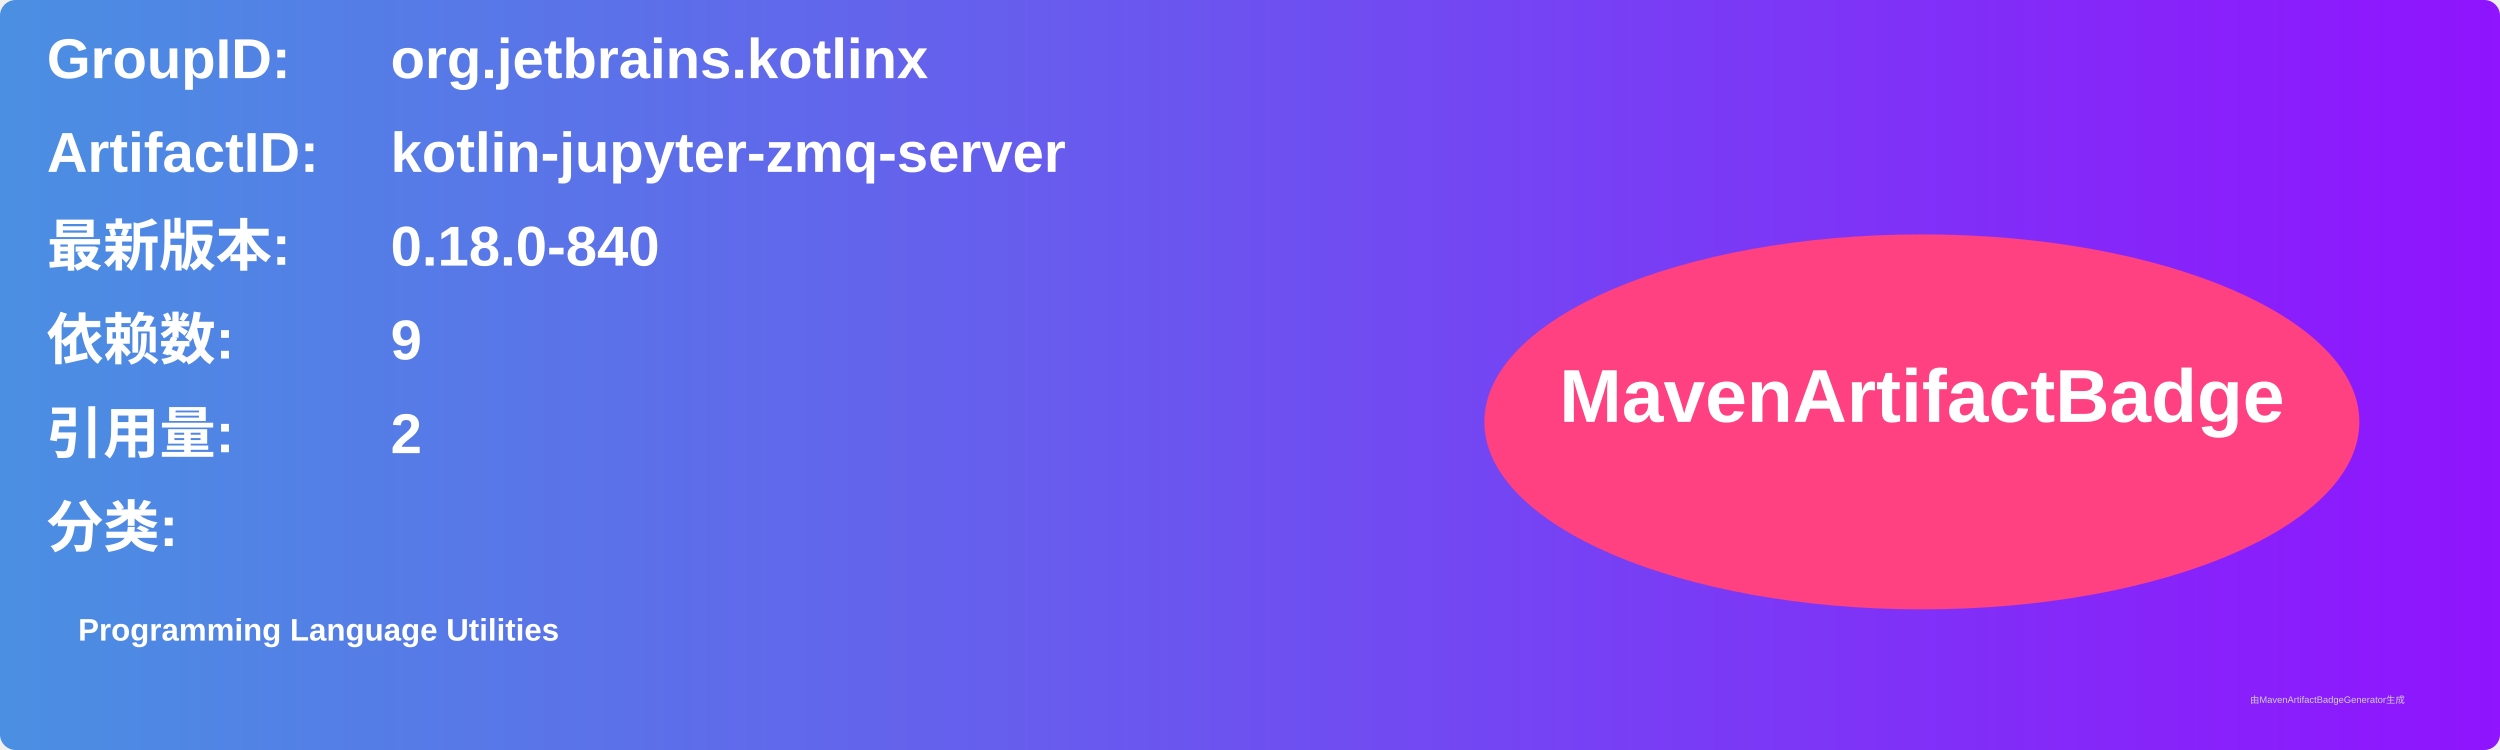
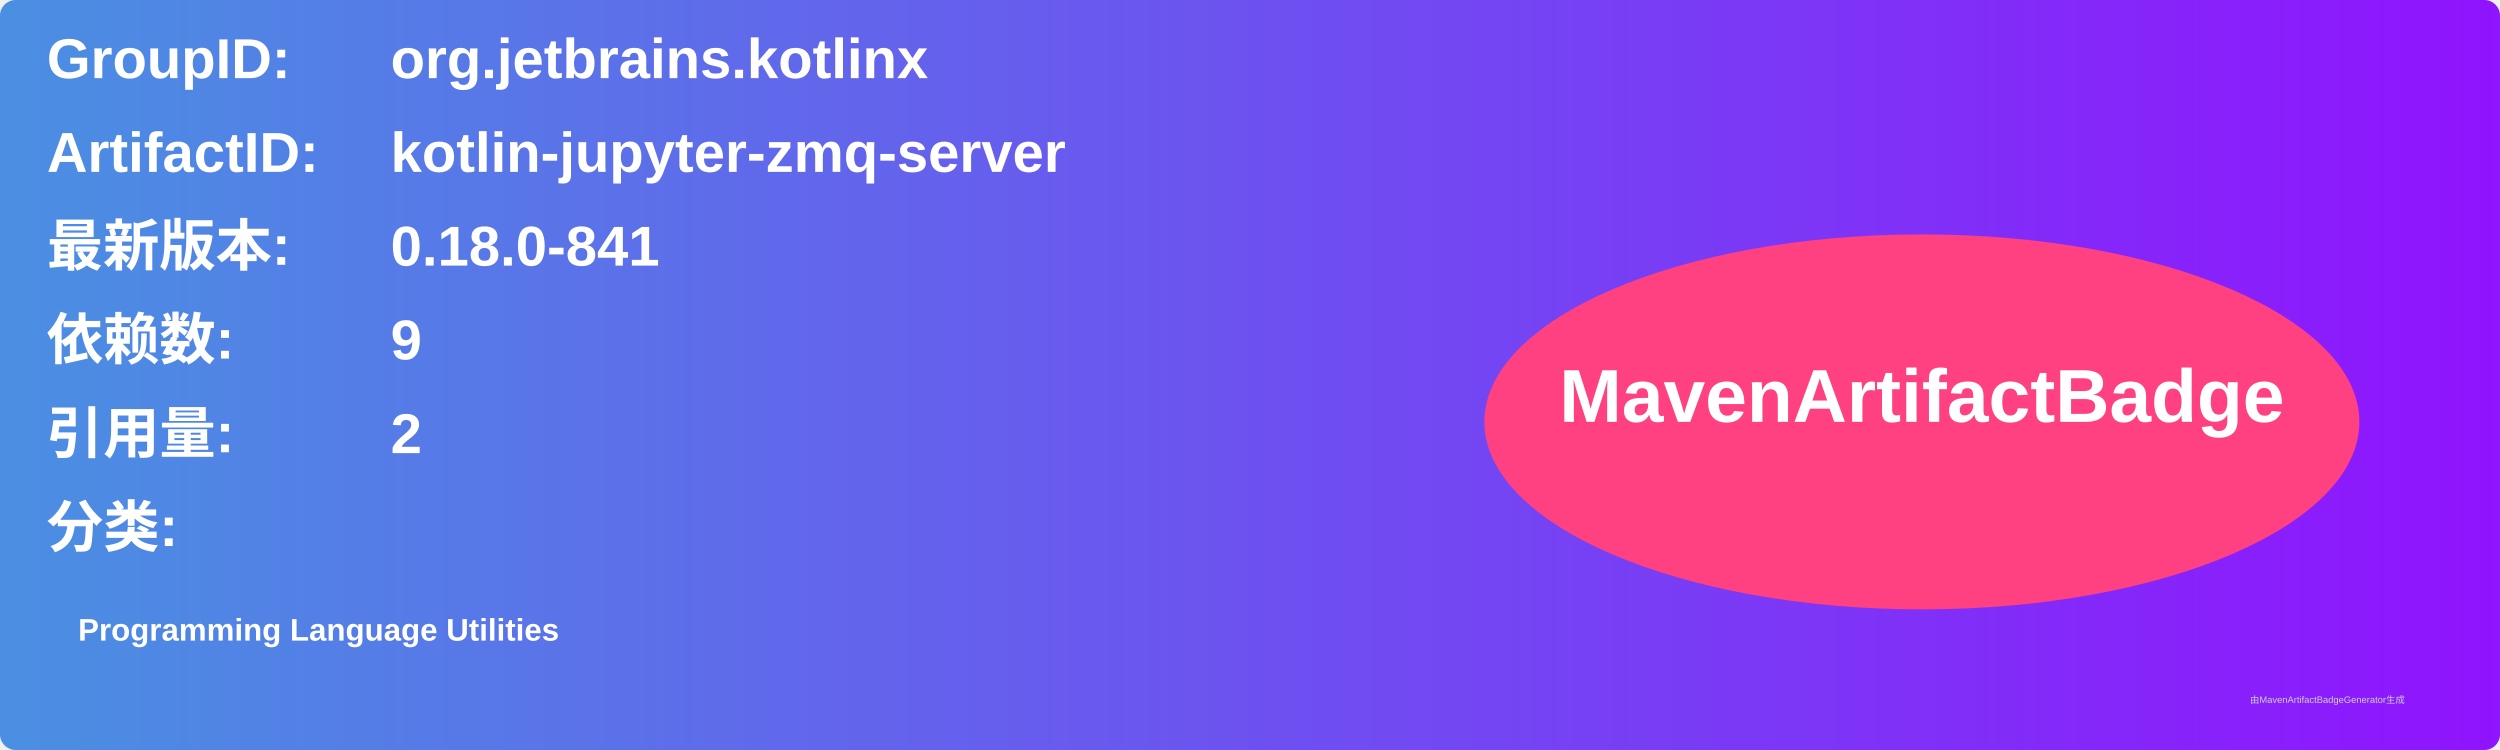
<svg xmlns="http://www.w3.org/2000/svg" width="800" height="240" viewBox="0 0 800 240">
  <linearGradient id="grad" x1="0%" y1="0%" x2="100%" y2="0%">
    <stop offset="0%" stop-color="#4a90e2" />
    <stop offset="100%" stop-color="#9013fe" />
  </linearGradient>
  <rect width="100%" height="100%" rx="5" ry="5" fill="url(#grad)" />
  <g transform="translate(15, 15)">
    <text x="0" y="10" font-family="Arial" font-size="18" fill="white" font-weight="bold" width="260">GroupID:</text>
    <text x="110" y="10" font-family="Arial" font-size="18" fill="white" font-weight="bold" width="460">org.jetbrains.kotlinx</text>
    <text x="0" y="40" font-family="Arial" font-size="18" fill="white" font-weight="bold" width="260">ArtifactID:</text>
    <text x="110" y="40" font-family="Arial" font-size="18" fill="white" font-weight="bold" width="460">kotlin-jupyter-zmq-server</text>
    <text x="0" y="70" font-family="Arial" font-size="18" fill="white" font-weight="bold">最新版本:</text>
    <text x="110" y="70" font-family="Arial" font-size="18" fill="white" font-weight="bold">
-       <tspan font-weight="bold">0.18.0-840</tspan>
+       <tspan font-weight="bold">0.18.0-841</tspan>
    </text>
    <text x="0" y="100" font-family="Arial" font-size="18" fill="white" font-weight="bold">依赖数: </text>
    <text x="110" y="100" font-family="Arial" font-size="18" fill="white">
      <tspan font-weight="bold">9</tspan>
    </text>
    <text x="0" y="130" font-family="Arial" font-size="18" fill="white" font-weight="bold">引用量: </text>
    <text x="110" y="130" font-family="Arial" font-size="18" fill="white">
      <tspan font-weight="bold">2</tspan>
    </text>
    <text x="0" y="160" font-family="Arial" font-size="18" fill="white" font-weight="bold">分类:</text>
    <text x="10" y="190" font-family="Arial" font-size="10" fill="white">
      <tspan font-weight="bold">Programming Language Utilities</tspan>
    </text>
    <ellipse cx="600" cy="120" rx="140" ry="60" fill="#ff4081" />
    <text x="600" y="120" text-anchor="middle" font-family="Arial" font-size="24" fill="white" font-weight="bold">MavenArtifactBadge</text>
  </g>
  <text x="720" y="225" font-family="Arial" font-size="3" fill="#d0d0d0">由MavenArtifactBadgeGenerator生成</text>
</svg>
